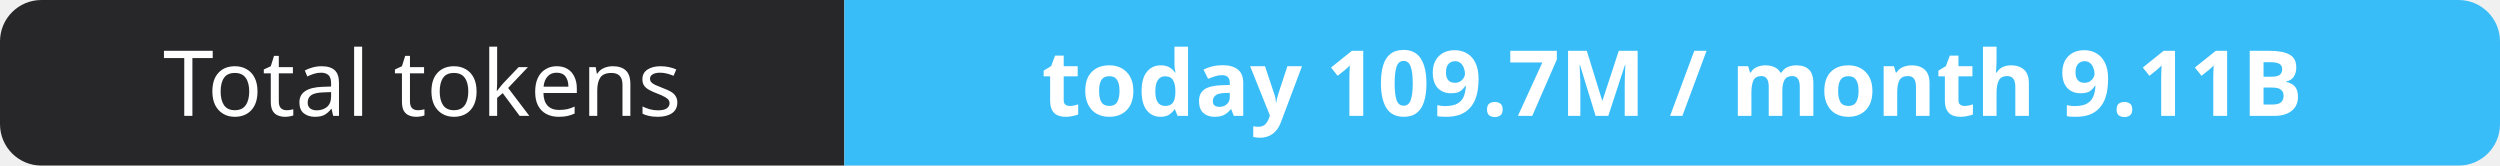
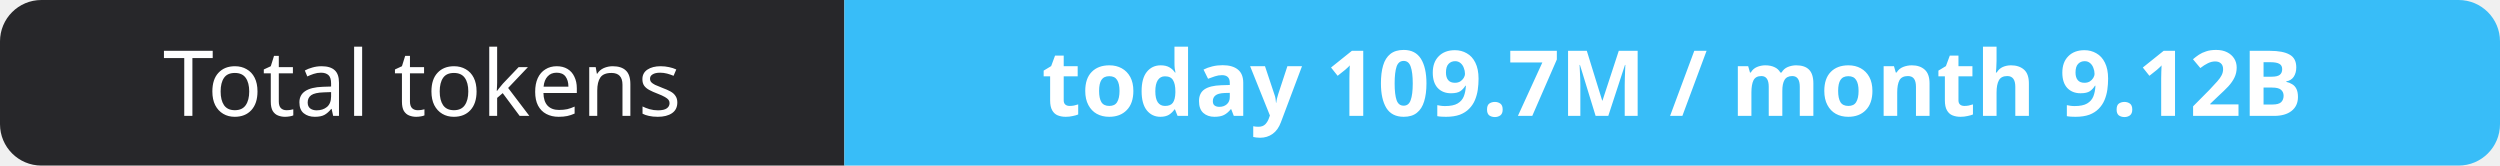
- <svg xmlns="http://www.w3.org/2000/svg" width="302" height="20" role="img" aria-label="Total tokens: today 109.7M / month 9.11B">
+ <svg xmlns="http://www.w3.org/2000/svg" width="302" height="20" role="img" aria-label="Total tokens: today 109.7M / month 9.12B">
  <clipPath id="r">
    <rect width="302" height="20" rx="5" fill="#fff" />
  </clipPath>
  <g clip-path="url(#r)">
    <rect width="102" height="20" fill="#27272a" />
    <rect x="102" width="200" height="20" fill="#38bdf8" />
  </g>
  <g fill="#fff" text-anchor="middle" font-family="Verdana,Geneva,sans-serif" font-size="11">
    <text x="51.0" y="14">Total tokens</text>
-     <text x="202.0" y="14" font-weight="700">today 109.7M / month 9.11B</text>
+     <text x="202.0" y="14" font-weight="700">today 109.7M / month 9.12B</text>
  </g>
</svg>
